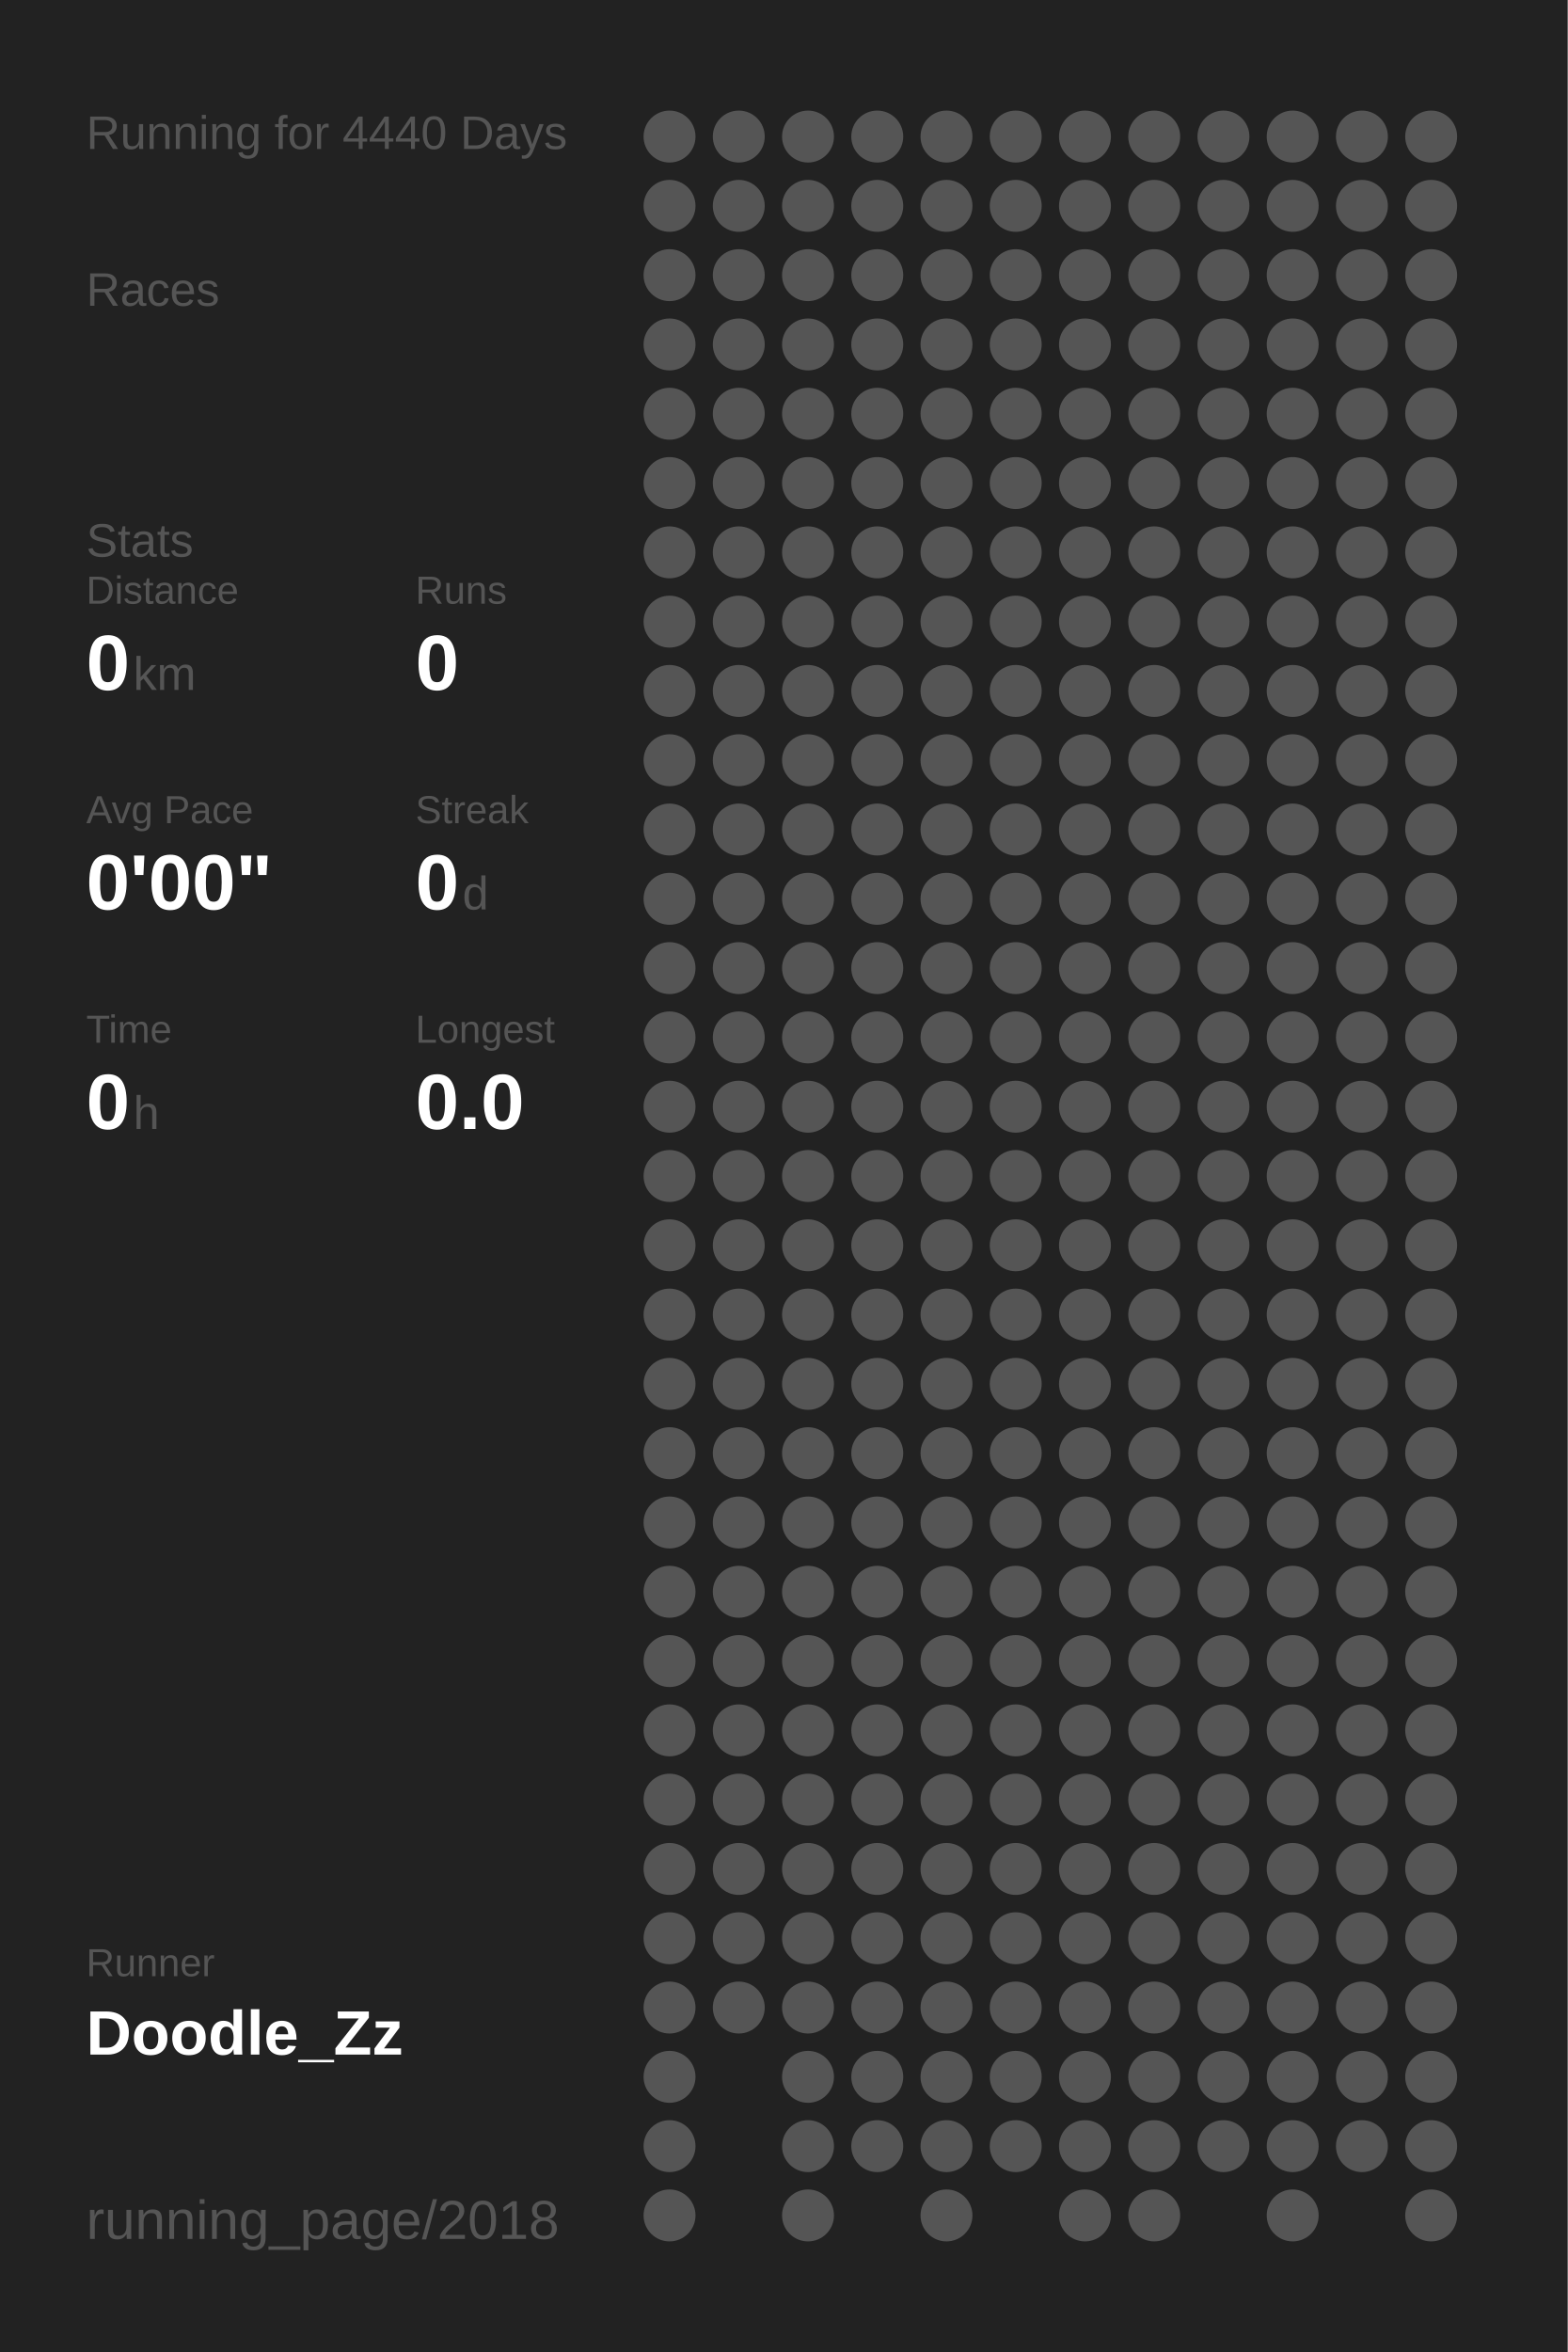
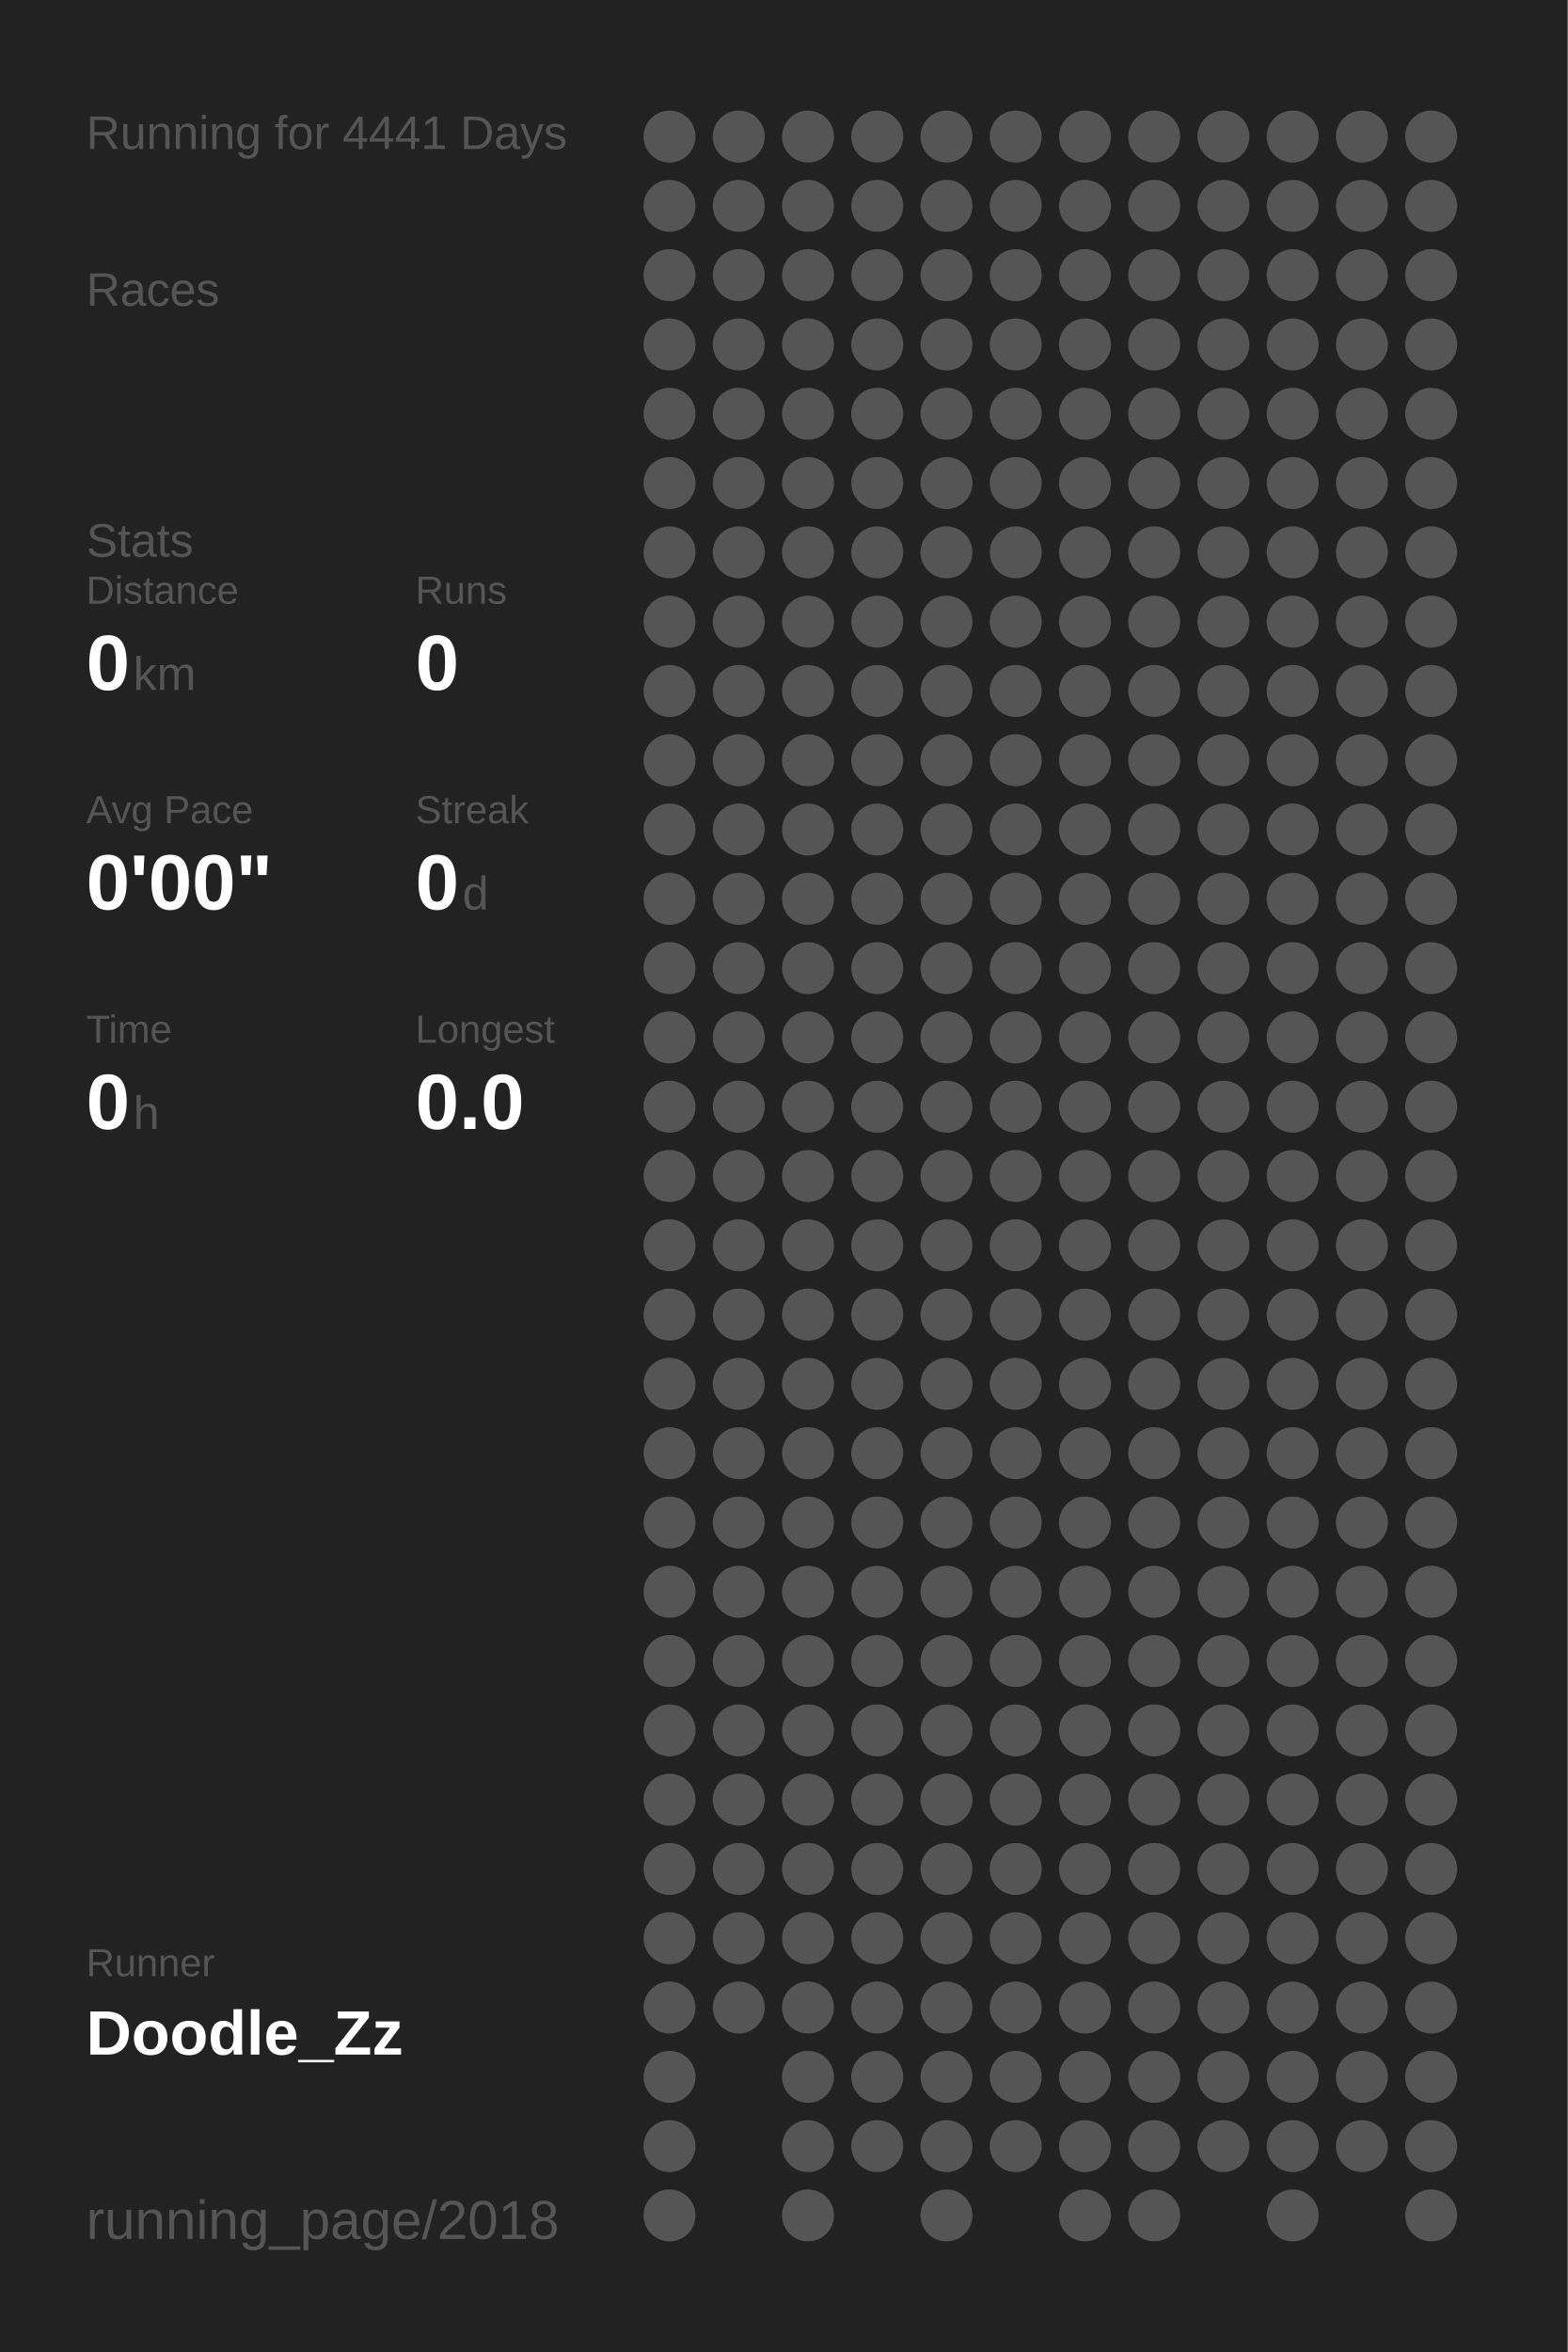
<svg xmlns="http://www.w3.org/2000/svg" baseProfile="full" height="300mm" version="1.1" viewBox="0,0,200,300" width="200mm">
  <defs />
  <rect fill="#222222" height="300" width="200" x="0" y="0" />
-   <text fill="#555555" style="font-size:6px; font-family:Arial;" x="11" y="19">Running for 4440 Days</text>
+   <text fill="#555555" style="font-size:6px; font-family:Arial;" x="11" y="19">Running for 4441 Days</text>
  <text fill="#555555" style="font-size:6px; font-family:Arial;" x="11" y="39">Races</text>
  <text fill="#555555" style="font-size:6px; font-family:Arial;" x="11" y="71">Stats</text>
  <text fill="#555555" style="font-size:5px; font-family:Arial;" x="11" y="77">Distance</text>
  <text fill="#FFFFFF" style="font-size:10px; font-family:Arial; font-weight:bold;" x="11" y="88">0</text>
  <text fill="#555555" style="font-size:6px; font-family:Arial;" x="17" y="88">km</text>
  <text fill="#555555" style="font-size:5px; font-family:Arial;" x="53" y="77">Runs</text>
  <text fill="#FFFFFF" style="font-size:10px; font-family:Arial; font-weight:bold;" x="53" y="88">0</text>
  <text fill="#555555" style="font-size:5px; font-family:Arial;" x="11" y="105">Avg Pace</text>
  <text fill="#FFFFFF" style="font-size:10px; font-family:Arial; font-weight:bold;" x="11" y="116">0'00"</text>
  <text fill="#555555" style="font-size:5px; font-family:Arial;" x="53" y="105">Streak</text>
  <text fill="#FFFFFF" style="font-size:10px; font-family:Arial; font-weight:bold;" x="53" y="116">0</text>
  <text fill="#555555" style="font-size:6px; font-family:Arial;" x="59" y="116">d</text>
  <text fill="#555555" style="font-size:5px; font-family:Arial;" x="11" y="133">Time</text>
  <text fill="#FFFFFF" style="font-size:10px; font-family:Arial; font-weight:bold;" x="11" y="144">0</text>
  <text fill="#555555" style="font-size:6px; font-family:Arial;" x="17" y="144">h</text>
  <text fill="#555555" style="font-size:5px; font-family:Arial;" x="53" y="133">Longest</text>
  <text fill="#FFFFFF" style="font-size:10px; font-family:Arial; font-weight:bold;" x="53" y="144">0.0</text>
  <text fill="#555555" style="font-size:5px; font-family:Arial;" x="11" y="252.065">Runner</text>
  <text fill="#FFFFFF" style="font-size:8px; font-family:Arial; font-weight:bold;" x="11" y="262.065">Doodle_Zz</text>
  <text fill="#555555" style="font-size:7px; font-family:Arial;" x="11" y="285.581">running_page/2018</text>
  <circle cx="85.417" cy="17.419" fill="#555555" r="3.312" />
  <circle cx="85.417" cy="26.258" fill="#555555" r="3.312" />
  <circle cx="85.417" cy="35.097" fill="#555555" r="3.312" />
  <circle cx="85.417" cy="43.935" fill="#555555" r="3.312" />
  <circle cx="85.417" cy="52.774" fill="#555555" r="3.312" />
  <circle cx="85.417" cy="61.613" fill="#555555" r="3.312" />
  <circle cx="85.417" cy="70.452" fill="#555555" r="3.312" />
  <circle cx="85.417" cy="79.29" fill="#555555" r="3.312" />
  <circle cx="85.417" cy="88.129" fill="#555555" r="3.312" />
  <circle cx="85.417" cy="96.968" fill="#555555" r="3.312" />
  <circle cx="85.417" cy="105.806" fill="#555555" r="3.312" />
  <circle cx="85.417" cy="114.645" fill="#555555" r="3.312" />
  <circle cx="85.417" cy="123.484" fill="#555555" r="3.312" />
  <circle cx="85.417" cy="132.323" fill="#555555" r="3.312" />
  <circle cx="85.417" cy="141.161" fill="#555555" r="3.312" />
  <circle cx="85.417" cy="150" fill="#555555" r="3.312" />
  <circle cx="85.417" cy="158.839" fill="#555555" r="3.312" />
  <circle cx="85.417" cy="167.677" fill="#555555" r="3.312" />
  <circle cx="85.417" cy="176.516" fill="#555555" r="3.312" />
  <circle cx="85.417" cy="185.355" fill="#555555" r="3.312" />
  <circle cx="85.417" cy="194.194" fill="#555555" r="3.312" />
  <circle cx="85.417" cy="203.032" fill="#555555" r="3.312" />
  <circle cx="85.417" cy="211.871" fill="#555555" r="3.312" />
  <circle cx="85.417" cy="220.71" fill="#555555" r="3.312" />
  <circle cx="85.417" cy="229.548" fill="#555555" r="3.312" />
  <circle cx="85.417" cy="238.387" fill="#555555" r="3.312" />
  <circle cx="85.417" cy="247.226" fill="#555555" r="3.312" />
  <circle cx="85.417" cy="256.065" fill="#555555" r="3.312" />
  <circle cx="85.417" cy="264.903" fill="#555555" r="3.312" />
  <circle cx="85.417" cy="273.742" fill="#555555" r="3.312" />
  <circle cx="85.417" cy="282.581" fill="#555555" r="3.312" />
  <circle cx="94.25" cy="17.419" fill="#555555" r="3.312" />
  <circle cx="94.25" cy="26.258" fill="#555555" r="3.312" />
  <circle cx="94.25" cy="35.097" fill="#555555" r="3.312" />
  <circle cx="94.25" cy="43.935" fill="#555555" r="3.312" />
  <circle cx="94.25" cy="52.774" fill="#555555" r="3.312" />
  <circle cx="94.25" cy="61.613" fill="#555555" r="3.312" />
  <circle cx="94.25" cy="70.452" fill="#555555" r="3.312" />
  <circle cx="94.25" cy="79.29" fill="#555555" r="3.312" />
  <circle cx="94.25" cy="88.129" fill="#555555" r="3.312" />
  <circle cx="94.25" cy="96.968" fill="#555555" r="3.312" />
  <circle cx="94.25" cy="105.806" fill="#555555" r="3.312" />
  <circle cx="94.25" cy="114.645" fill="#555555" r="3.312" />
  <circle cx="94.25" cy="123.484" fill="#555555" r="3.312" />
  <circle cx="94.25" cy="132.323" fill="#555555" r="3.312" />
  <circle cx="94.25" cy="141.161" fill="#555555" r="3.312" />
  <circle cx="94.25" cy="150" fill="#555555" r="3.312" />
  <circle cx="94.25" cy="158.839" fill="#555555" r="3.312" />
  <circle cx="94.25" cy="167.677" fill="#555555" r="3.312" />
  <circle cx="94.25" cy="176.516" fill="#555555" r="3.312" />
  <circle cx="94.25" cy="185.355" fill="#555555" r="3.312" />
  <circle cx="94.25" cy="194.194" fill="#555555" r="3.312" />
  <circle cx="94.25" cy="203.032" fill="#555555" r="3.312" />
  <circle cx="94.25" cy="211.871" fill="#555555" r="3.312" />
  <circle cx="94.25" cy="220.71" fill="#555555" r="3.312" />
  <circle cx="94.25" cy="229.548" fill="#555555" r="3.312" />
  <circle cx="94.25" cy="238.387" fill="#555555" r="3.312" />
  <circle cx="94.25" cy="247.226" fill="#555555" r="3.312" />
  <circle cx="94.25" cy="256.065" fill="#555555" r="3.312" />
  <circle cx="103.083" cy="17.419" fill="#555555" r="3.312" />
  <circle cx="103.083" cy="26.258" fill="#555555" r="3.312" />
  <circle cx="103.083" cy="35.097" fill="#555555" r="3.312" />
  <circle cx="103.083" cy="43.935" fill="#555555" r="3.312" />
  <circle cx="103.083" cy="52.774" fill="#555555" r="3.312" />
  <circle cx="103.083" cy="61.613" fill="#555555" r="3.312" />
  <circle cx="103.083" cy="70.452" fill="#555555" r="3.312" />
  <circle cx="103.083" cy="79.29" fill="#555555" r="3.312" />
  <circle cx="103.083" cy="88.129" fill="#555555" r="3.312" />
  <circle cx="103.083" cy="96.968" fill="#555555" r="3.312" />
  <circle cx="103.083" cy="105.806" fill="#555555" r="3.312" />
  <circle cx="103.083" cy="114.645" fill="#555555" r="3.312" />
  <circle cx="103.083" cy="123.484" fill="#555555" r="3.312" />
  <circle cx="103.083" cy="132.323" fill="#555555" r="3.312" />
  <circle cx="103.083" cy="141.161" fill="#555555" r="3.312" />
  <circle cx="103.083" cy="150" fill="#555555" r="3.312" />
  <circle cx="103.083" cy="158.839" fill="#555555" r="3.312" />
  <circle cx="103.083" cy="167.677" fill="#555555" r="3.312" />
  <circle cx="103.083" cy="176.516" fill="#555555" r="3.312" />
  <circle cx="103.083" cy="185.355" fill="#555555" r="3.312" />
  <circle cx="103.083" cy="194.194" fill="#555555" r="3.312" />
  <circle cx="103.083" cy="203.032" fill="#555555" r="3.312" />
  <circle cx="103.083" cy="211.871" fill="#555555" r="3.312" />
  <circle cx="103.083" cy="220.71" fill="#555555" r="3.312" />
  <circle cx="103.083" cy="229.548" fill="#555555" r="3.312" />
  <circle cx="103.083" cy="238.387" fill="#555555" r="3.312" />
  <circle cx="103.083" cy="247.226" fill="#555555" r="3.312" />
  <circle cx="103.083" cy="256.065" fill="#555555" r="3.312" />
  <circle cx="103.083" cy="264.903" fill="#555555" r="3.312" />
  <circle cx="103.083" cy="273.742" fill="#555555" r="3.312" />
  <circle cx="103.083" cy="282.581" fill="#555555" r="3.312" />
  <circle cx="111.917" cy="17.419" fill="#555555" r="3.312" />
  <circle cx="111.917" cy="26.258" fill="#555555" r="3.312" />
  <circle cx="111.917" cy="35.097" fill="#555555" r="3.312" />
  <circle cx="111.917" cy="43.935" fill="#555555" r="3.312" />
  <circle cx="111.917" cy="52.774" fill="#555555" r="3.312" />
  <circle cx="111.917" cy="61.613" fill="#555555" r="3.312" />
  <circle cx="111.917" cy="70.452" fill="#555555" r="3.312" />
  <circle cx="111.917" cy="79.29" fill="#555555" r="3.312" />
  <circle cx="111.917" cy="88.129" fill="#555555" r="3.312" />
  <circle cx="111.917" cy="96.968" fill="#555555" r="3.312" />
  <circle cx="111.917" cy="105.806" fill="#555555" r="3.312" />
  <circle cx="111.917" cy="114.645" fill="#555555" r="3.312" />
  <circle cx="111.917" cy="123.484" fill="#555555" r="3.312" />
  <circle cx="111.917" cy="132.323" fill="#555555" r="3.312" />
  <circle cx="111.917" cy="141.161" fill="#555555" r="3.312" />
  <circle cx="111.917" cy="150" fill="#555555" r="3.312" />
  <circle cx="111.917" cy="158.839" fill="#555555" r="3.312" />
  <circle cx="111.917" cy="167.677" fill="#555555" r="3.312" />
  <circle cx="111.917" cy="176.516" fill="#555555" r="3.312" />
  <circle cx="111.917" cy="185.355" fill="#555555" r="3.312" />
  <circle cx="111.917" cy="194.194" fill="#555555" r="3.312" />
  <circle cx="111.917" cy="203.032" fill="#555555" r="3.312" />
  <circle cx="111.917" cy="211.871" fill="#555555" r="3.312" />
  <circle cx="111.917" cy="220.71" fill="#555555" r="3.312" />
  <circle cx="111.917" cy="229.548" fill="#555555" r="3.312" />
  <circle cx="111.917" cy="238.387" fill="#555555" r="3.312" />
  <circle cx="111.917" cy="247.226" fill="#555555" r="3.312" />
  <circle cx="111.917" cy="256.065" fill="#555555" r="3.312" />
  <circle cx="111.917" cy="264.903" fill="#555555" r="3.312" />
  <circle cx="111.917" cy="273.742" fill="#555555" r="3.312" />
  <circle cx="120.75" cy="17.419" fill="#555555" r="3.312" />
  <circle cx="120.75" cy="26.258" fill="#555555" r="3.312" />
  <circle cx="120.75" cy="35.097" fill="#555555" r="3.312" />
  <circle cx="120.75" cy="43.935" fill="#555555" r="3.312" />
  <circle cx="120.75" cy="52.774" fill="#555555" r="3.312" />
  <circle cx="120.75" cy="61.613" fill="#555555" r="3.312" />
  <circle cx="120.75" cy="70.452" fill="#555555" r="3.312" />
  <circle cx="120.75" cy="79.29" fill="#555555" r="3.312" />
  <circle cx="120.75" cy="88.129" fill="#555555" r="3.312" />
  <circle cx="120.75" cy="96.968" fill="#555555" r="3.312" />
  <circle cx="120.75" cy="105.806" fill="#555555" r="3.312" />
  <circle cx="120.75" cy="114.645" fill="#555555" r="3.312" />
  <circle cx="120.75" cy="123.484" fill="#555555" r="3.312" />
  <circle cx="120.75" cy="132.323" fill="#555555" r="3.312" />
  <circle cx="120.75" cy="141.161" fill="#555555" r="3.312" />
  <circle cx="120.75" cy="150" fill="#555555" r="3.312" />
  <circle cx="120.75" cy="158.839" fill="#555555" r="3.312" />
  <circle cx="120.75" cy="167.677" fill="#555555" r="3.312" />
  <circle cx="120.75" cy="176.516" fill="#555555" r="3.312" />
  <circle cx="120.75" cy="185.355" fill="#555555" r="3.312" />
  <circle cx="120.75" cy="194.194" fill="#555555" r="3.312" />
  <circle cx="120.75" cy="203.032" fill="#555555" r="3.312" />
  <circle cx="120.75" cy="211.871" fill="#555555" r="3.312" />
  <circle cx="120.75" cy="220.71" fill="#555555" r="3.312" />
  <circle cx="120.75" cy="229.548" fill="#555555" r="3.312" />
  <circle cx="120.75" cy="238.387" fill="#555555" r="3.312" />
  <circle cx="120.75" cy="247.226" fill="#555555" r="3.312" />
  <circle cx="120.75" cy="256.065" fill="#555555" r="3.312" />
  <circle cx="120.75" cy="264.903" fill="#555555" r="3.312" />
  <circle cx="120.75" cy="273.742" fill="#555555" r="3.312" />
  <circle cx="120.75" cy="282.581" fill="#555555" r="3.312" />
  <circle cx="129.583" cy="17.419" fill="#555555" r="3.312" />
  <circle cx="129.583" cy="26.258" fill="#555555" r="3.312" />
  <circle cx="129.583" cy="35.097" fill="#555555" r="3.312" />
  <circle cx="129.583" cy="43.935" fill="#555555" r="3.312" />
  <circle cx="129.583" cy="52.774" fill="#555555" r="3.312" />
  <circle cx="129.583" cy="61.613" fill="#555555" r="3.312" />
  <circle cx="129.583" cy="70.452" fill="#555555" r="3.312" />
  <circle cx="129.583" cy="79.29" fill="#555555" r="3.312" />
  <circle cx="129.583" cy="88.129" fill="#555555" r="3.312" />
  <circle cx="129.583" cy="96.968" fill="#555555" r="3.312" />
  <circle cx="129.583" cy="105.806" fill="#555555" r="3.312" />
  <circle cx="129.583" cy="114.645" fill="#555555" r="3.312" />
  <circle cx="129.583" cy="123.484" fill="#555555" r="3.312" />
  <circle cx="129.583" cy="132.323" fill="#555555" r="3.312" />
  <circle cx="129.583" cy="141.161" fill="#555555" r="3.312" />
  <circle cx="129.583" cy="150" fill="#555555" r="3.312" />
  <circle cx="129.583" cy="158.839" fill="#555555" r="3.312" />
  <circle cx="129.583" cy="167.677" fill="#555555" r="3.312" />
  <circle cx="129.583" cy="176.516" fill="#555555" r="3.312" />
  <circle cx="129.583" cy="185.355" fill="#555555" r="3.312" />
  <circle cx="129.583" cy="194.194" fill="#555555" r="3.312" />
  <circle cx="129.583" cy="203.032" fill="#555555" r="3.312" />
  <circle cx="129.583" cy="211.871" fill="#555555" r="3.312" />
  <circle cx="129.583" cy="220.71" fill="#555555" r="3.312" />
  <circle cx="129.583" cy="229.548" fill="#555555" r="3.312" />
  <circle cx="129.583" cy="238.387" fill="#555555" r="3.312" />
  <circle cx="129.583" cy="247.226" fill="#555555" r="3.312" />
  <circle cx="129.583" cy="256.065" fill="#555555" r="3.312" />
  <circle cx="129.583" cy="264.903" fill="#555555" r="3.312" />
  <circle cx="129.583" cy="273.742" fill="#555555" r="3.312" />
  <circle cx="138.417" cy="17.419" fill="#555555" r="3.312" />
  <circle cx="138.417" cy="26.258" fill="#555555" r="3.312" />
  <circle cx="138.417" cy="35.097" fill="#555555" r="3.312" />
  <circle cx="138.417" cy="43.935" fill="#555555" r="3.312" />
  <circle cx="138.417" cy="52.774" fill="#555555" r="3.312" />
  <circle cx="138.417" cy="61.613" fill="#555555" r="3.312" />
  <circle cx="138.417" cy="70.452" fill="#555555" r="3.312" />
  <circle cx="138.417" cy="79.29" fill="#555555" r="3.312" />
  <circle cx="138.417" cy="88.129" fill="#555555" r="3.312" />
  <circle cx="138.417" cy="96.968" fill="#555555" r="3.312" />
  <circle cx="138.417" cy="105.806" fill="#555555" r="3.312" />
  <circle cx="138.417" cy="114.645" fill="#555555" r="3.312" />
  <circle cx="138.417" cy="123.484" fill="#555555" r="3.312" />
  <circle cx="138.417" cy="132.323" fill="#555555" r="3.312" />
  <circle cx="138.417" cy="141.161" fill="#555555" r="3.312" />
  <circle cx="138.417" cy="150" fill="#555555" r="3.312" />
  <circle cx="138.417" cy="158.839" fill="#555555" r="3.312" />
  <circle cx="138.417" cy="167.677" fill="#555555" r="3.312" />
  <circle cx="138.417" cy="176.516" fill="#555555" r="3.312" />
  <circle cx="138.417" cy="185.355" fill="#555555" r="3.312" />
  <circle cx="138.417" cy="194.194" fill="#555555" r="3.312" />
  <circle cx="138.417" cy="203.032" fill="#555555" r="3.312" />
  <circle cx="138.417" cy="211.871" fill="#555555" r="3.312" />
  <circle cx="138.417" cy="220.71" fill="#555555" r="3.312" />
  <circle cx="138.417" cy="229.548" fill="#555555" r="3.312" />
  <circle cx="138.417" cy="238.387" fill="#555555" r="3.312" />
  <circle cx="138.417" cy="247.226" fill="#555555" r="3.312" />
  <circle cx="138.417" cy="256.065" fill="#555555" r="3.312" />
  <circle cx="138.417" cy="264.903" fill="#555555" r="3.312" />
  <circle cx="138.417" cy="273.742" fill="#555555" r="3.312" />
  <circle cx="138.417" cy="282.581" fill="#555555" r="3.312" />
  <circle cx="147.25" cy="17.419" fill="#555555" r="3.312" />
  <circle cx="147.25" cy="26.258" fill="#555555" r="3.312" />
  <circle cx="147.25" cy="35.097" fill="#555555" r="3.312" />
  <circle cx="147.25" cy="43.935" fill="#555555" r="3.312" />
  <circle cx="147.25" cy="52.774" fill="#555555" r="3.312" />
  <circle cx="147.25" cy="61.613" fill="#555555" r="3.312" />
  <circle cx="147.25" cy="70.452" fill="#555555" r="3.312" />
  <circle cx="147.25" cy="79.29" fill="#555555" r="3.312" />
  <circle cx="147.25" cy="88.129" fill="#555555" r="3.312" />
  <circle cx="147.25" cy="96.968" fill="#555555" r="3.312" />
  <circle cx="147.25" cy="105.806" fill="#555555" r="3.312" />
  <circle cx="147.25" cy="114.645" fill="#555555" r="3.312" />
  <circle cx="147.25" cy="123.484" fill="#555555" r="3.312" />
  <circle cx="147.25" cy="132.323" fill="#555555" r="3.312" />
  <circle cx="147.25" cy="141.161" fill="#555555" r="3.312" />
  <circle cx="147.25" cy="150" fill="#555555" r="3.312" />
  <circle cx="147.25" cy="158.839" fill="#555555" r="3.312" />
  <circle cx="147.25" cy="167.677" fill="#555555" r="3.312" />
  <circle cx="147.25" cy="176.516" fill="#555555" r="3.312" />
  <circle cx="147.25" cy="185.355" fill="#555555" r="3.312" />
  <circle cx="147.25" cy="194.194" fill="#555555" r="3.312" />
  <circle cx="147.25" cy="203.032" fill="#555555" r="3.312" />
  <circle cx="147.25" cy="211.871" fill="#555555" r="3.312" />
  <circle cx="147.25" cy="220.71" fill="#555555" r="3.312" />
  <circle cx="147.25" cy="229.548" fill="#555555" r="3.312" />
  <circle cx="147.25" cy="238.387" fill="#555555" r="3.312" />
  <circle cx="147.25" cy="247.226" fill="#555555" r="3.312" />
  <circle cx="147.25" cy="256.065" fill="#555555" r="3.312" />
  <circle cx="147.25" cy="264.903" fill="#555555" r="3.312" />
  <circle cx="147.25" cy="273.742" fill="#555555" r="3.312" />
  <circle cx="147.25" cy="282.581" fill="#555555" r="3.312" />
  <circle cx="156.083" cy="17.419" fill="#555555" r="3.312" />
  <circle cx="156.083" cy="26.258" fill="#555555" r="3.312" />
  <circle cx="156.083" cy="35.097" fill="#555555" r="3.312" />
  <circle cx="156.083" cy="43.935" fill="#555555" r="3.312" />
  <circle cx="156.083" cy="52.774" fill="#555555" r="3.312" />
  <circle cx="156.083" cy="61.613" fill="#555555" r="3.312" />
  <circle cx="156.083" cy="70.452" fill="#555555" r="3.312" />
  <circle cx="156.083" cy="79.29" fill="#555555" r="3.312" />
  <circle cx="156.083" cy="88.129" fill="#555555" r="3.312" />
  <circle cx="156.083" cy="96.968" fill="#555555" r="3.312" />
  <circle cx="156.083" cy="105.806" fill="#555555" r="3.312" />
  <circle cx="156.083" cy="114.645" fill="#555555" r="3.312" />
  <circle cx="156.083" cy="123.484" fill="#555555" r="3.312" />
  <circle cx="156.083" cy="132.323" fill="#555555" r="3.312" />
  <circle cx="156.083" cy="141.161" fill="#555555" r="3.312" />
  <circle cx="156.083" cy="150" fill="#555555" r="3.312" />
  <circle cx="156.083" cy="158.839" fill="#555555" r="3.312" />
  <circle cx="156.083" cy="167.677" fill="#555555" r="3.312" />
  <circle cx="156.083" cy="176.516" fill="#555555" r="3.312" />
  <circle cx="156.083" cy="185.355" fill="#555555" r="3.312" />
  <circle cx="156.083" cy="194.194" fill="#555555" r="3.312" />
  <circle cx="156.083" cy="203.032" fill="#555555" r="3.312" />
  <circle cx="156.083" cy="211.871" fill="#555555" r="3.312" />
  <circle cx="156.083" cy="220.71" fill="#555555" r="3.312" />
  <circle cx="156.083" cy="229.548" fill="#555555" r="3.312" />
  <circle cx="156.083" cy="238.387" fill="#555555" r="3.312" />
  <circle cx="156.083" cy="247.226" fill="#555555" r="3.312" />
  <circle cx="156.083" cy="256.065" fill="#555555" r="3.312" />
  <circle cx="156.083" cy="264.903" fill="#555555" r="3.312" />
  <circle cx="156.083" cy="273.742" fill="#555555" r="3.312" />
  <circle cx="164.917" cy="17.419" fill="#555555" r="3.312" />
  <circle cx="164.917" cy="26.258" fill="#555555" r="3.312" />
  <circle cx="164.917" cy="35.097" fill="#555555" r="3.312" />
  <circle cx="164.917" cy="43.935" fill="#555555" r="3.312" />
  <circle cx="164.917" cy="52.774" fill="#555555" r="3.312" />
  <circle cx="164.917" cy="61.613" fill="#555555" r="3.312" />
  <circle cx="164.917" cy="70.452" fill="#555555" r="3.312" />
  <circle cx="164.917" cy="79.29" fill="#555555" r="3.312" />
  <circle cx="164.917" cy="88.129" fill="#555555" r="3.312" />
  <circle cx="164.917" cy="96.968" fill="#555555" r="3.312" />
  <circle cx="164.917" cy="105.806" fill="#555555" r="3.312" />
  <circle cx="164.917" cy="114.645" fill="#555555" r="3.312" />
  <circle cx="164.917" cy="123.484" fill="#555555" r="3.312" />
  <circle cx="164.917" cy="132.323" fill="#555555" r="3.312" />
  <circle cx="164.917" cy="141.161" fill="#555555" r="3.312" />
  <circle cx="164.917" cy="150" fill="#555555" r="3.312" />
  <circle cx="164.917" cy="158.839" fill="#555555" r="3.312" />
  <circle cx="164.917" cy="167.677" fill="#555555" r="3.312" />
  <circle cx="164.917" cy="176.516" fill="#555555" r="3.312" />
  <circle cx="164.917" cy="185.355" fill="#555555" r="3.312" />
  <circle cx="164.917" cy="194.194" fill="#555555" r="3.312" />
  <circle cx="164.917" cy="203.032" fill="#555555" r="3.312" />
  <circle cx="164.917" cy="211.871" fill="#555555" r="3.312" />
  <circle cx="164.917" cy="220.71" fill="#555555" r="3.312" />
  <circle cx="164.917" cy="229.548" fill="#555555" r="3.312" />
  <circle cx="164.917" cy="238.387" fill="#555555" r="3.312" />
  <circle cx="164.917" cy="247.226" fill="#555555" r="3.312" />
  <circle cx="164.917" cy="256.065" fill="#555555" r="3.312" />
  <circle cx="164.917" cy="264.903" fill="#555555" r="3.312" />
  <circle cx="164.917" cy="273.742" fill="#555555" r="3.312" />
  <circle cx="164.917" cy="282.581" fill="#555555" r="3.312" />
  <circle cx="173.75" cy="17.419" fill="#555555" r="3.312" />
  <circle cx="173.75" cy="26.258" fill="#555555" r="3.312" />
  <circle cx="173.75" cy="35.097" fill="#555555" r="3.312" />
  <circle cx="173.75" cy="43.935" fill="#555555" r="3.312" />
  <circle cx="173.75" cy="52.774" fill="#555555" r="3.312" />
  <circle cx="173.75" cy="61.613" fill="#555555" r="3.312" />
  <circle cx="173.75" cy="70.452" fill="#555555" r="3.312" />
  <circle cx="173.75" cy="79.29" fill="#555555" r="3.312" />
  <circle cx="173.75" cy="88.129" fill="#555555" r="3.312" />
  <circle cx="173.75" cy="96.968" fill="#555555" r="3.312" />
  <circle cx="173.75" cy="105.806" fill="#555555" r="3.312" />
  <circle cx="173.75" cy="114.645" fill="#555555" r="3.312" />
  <circle cx="173.75" cy="123.484" fill="#555555" r="3.312" />
  <circle cx="173.75" cy="132.323" fill="#555555" r="3.312" />
  <circle cx="173.75" cy="141.161" fill="#555555" r="3.312" />
  <circle cx="173.75" cy="150" fill="#555555" r="3.312" />
  <circle cx="173.75" cy="158.839" fill="#555555" r="3.312" />
  <circle cx="173.75" cy="167.677" fill="#555555" r="3.312" />
  <circle cx="173.75" cy="176.516" fill="#555555" r="3.312" />
  <circle cx="173.75" cy="185.355" fill="#555555" r="3.312" />
  <circle cx="173.75" cy="194.194" fill="#555555" r="3.312" />
  <circle cx="173.75" cy="203.032" fill="#555555" r="3.312" />
  <circle cx="173.75" cy="211.871" fill="#555555" r="3.312" />
  <circle cx="173.75" cy="220.71" fill="#555555" r="3.312" />
  <circle cx="173.75" cy="229.548" fill="#555555" r="3.312" />
  <circle cx="173.75" cy="238.387" fill="#555555" r="3.312" />
  <circle cx="173.75" cy="247.226" fill="#555555" r="3.312" />
  <circle cx="173.75" cy="256.065" fill="#555555" r="3.312" />
  <circle cx="173.75" cy="264.903" fill="#555555" r="3.312" />
  <circle cx="173.75" cy="273.742" fill="#555555" r="3.312" />
  <circle cx="182.583" cy="17.419" fill="#555555" r="3.312" />
  <circle cx="182.583" cy="26.258" fill="#555555" r="3.312" />
  <circle cx="182.583" cy="35.097" fill="#555555" r="3.312" />
  <circle cx="182.583" cy="43.935" fill="#555555" r="3.312" />
  <circle cx="182.583" cy="52.774" fill="#555555" r="3.312" />
  <circle cx="182.583" cy="61.613" fill="#555555" r="3.312" />
  <circle cx="182.583" cy="70.452" fill="#555555" r="3.312" />
  <circle cx="182.583" cy="79.29" fill="#555555" r="3.312" />
  <circle cx="182.583" cy="88.129" fill="#555555" r="3.312" />
  <circle cx="182.583" cy="96.968" fill="#555555" r="3.312" />
  <circle cx="182.583" cy="105.806" fill="#555555" r="3.312" />
  <circle cx="182.583" cy="114.645" fill="#555555" r="3.312" />
  <circle cx="182.583" cy="123.484" fill="#555555" r="3.312" />
  <circle cx="182.583" cy="132.323" fill="#555555" r="3.312" />
  <circle cx="182.583" cy="141.161" fill="#555555" r="3.312" />
  <circle cx="182.583" cy="150" fill="#555555" r="3.312" />
  <circle cx="182.583" cy="158.839" fill="#555555" r="3.312" />
  <circle cx="182.583" cy="167.677" fill="#555555" r="3.312" />
  <circle cx="182.583" cy="176.516" fill="#555555" r="3.312" />
  <circle cx="182.583" cy="185.355" fill="#555555" r="3.312" />
  <circle cx="182.583" cy="194.194" fill="#555555" r="3.312" />
  <circle cx="182.583" cy="203.032" fill="#555555" r="3.312" />
  <circle cx="182.583" cy="211.871" fill="#555555" r="3.312" />
  <circle cx="182.583" cy="220.71" fill="#555555" r="3.312" />
  <circle cx="182.583" cy="229.548" fill="#555555" r="3.312" />
  <circle cx="182.583" cy="238.387" fill="#555555" r="3.312" />
  <circle cx="182.583" cy="247.226" fill="#555555" r="3.312" />
  <circle cx="182.583" cy="256.065" fill="#555555" r="3.312" />
  <circle cx="182.583" cy="264.903" fill="#555555" r="3.312" />
  <circle cx="182.583" cy="273.742" fill="#555555" r="3.312" />
  <circle cx="182.583" cy="282.581" fill="#555555" r="3.312" />
</svg>
